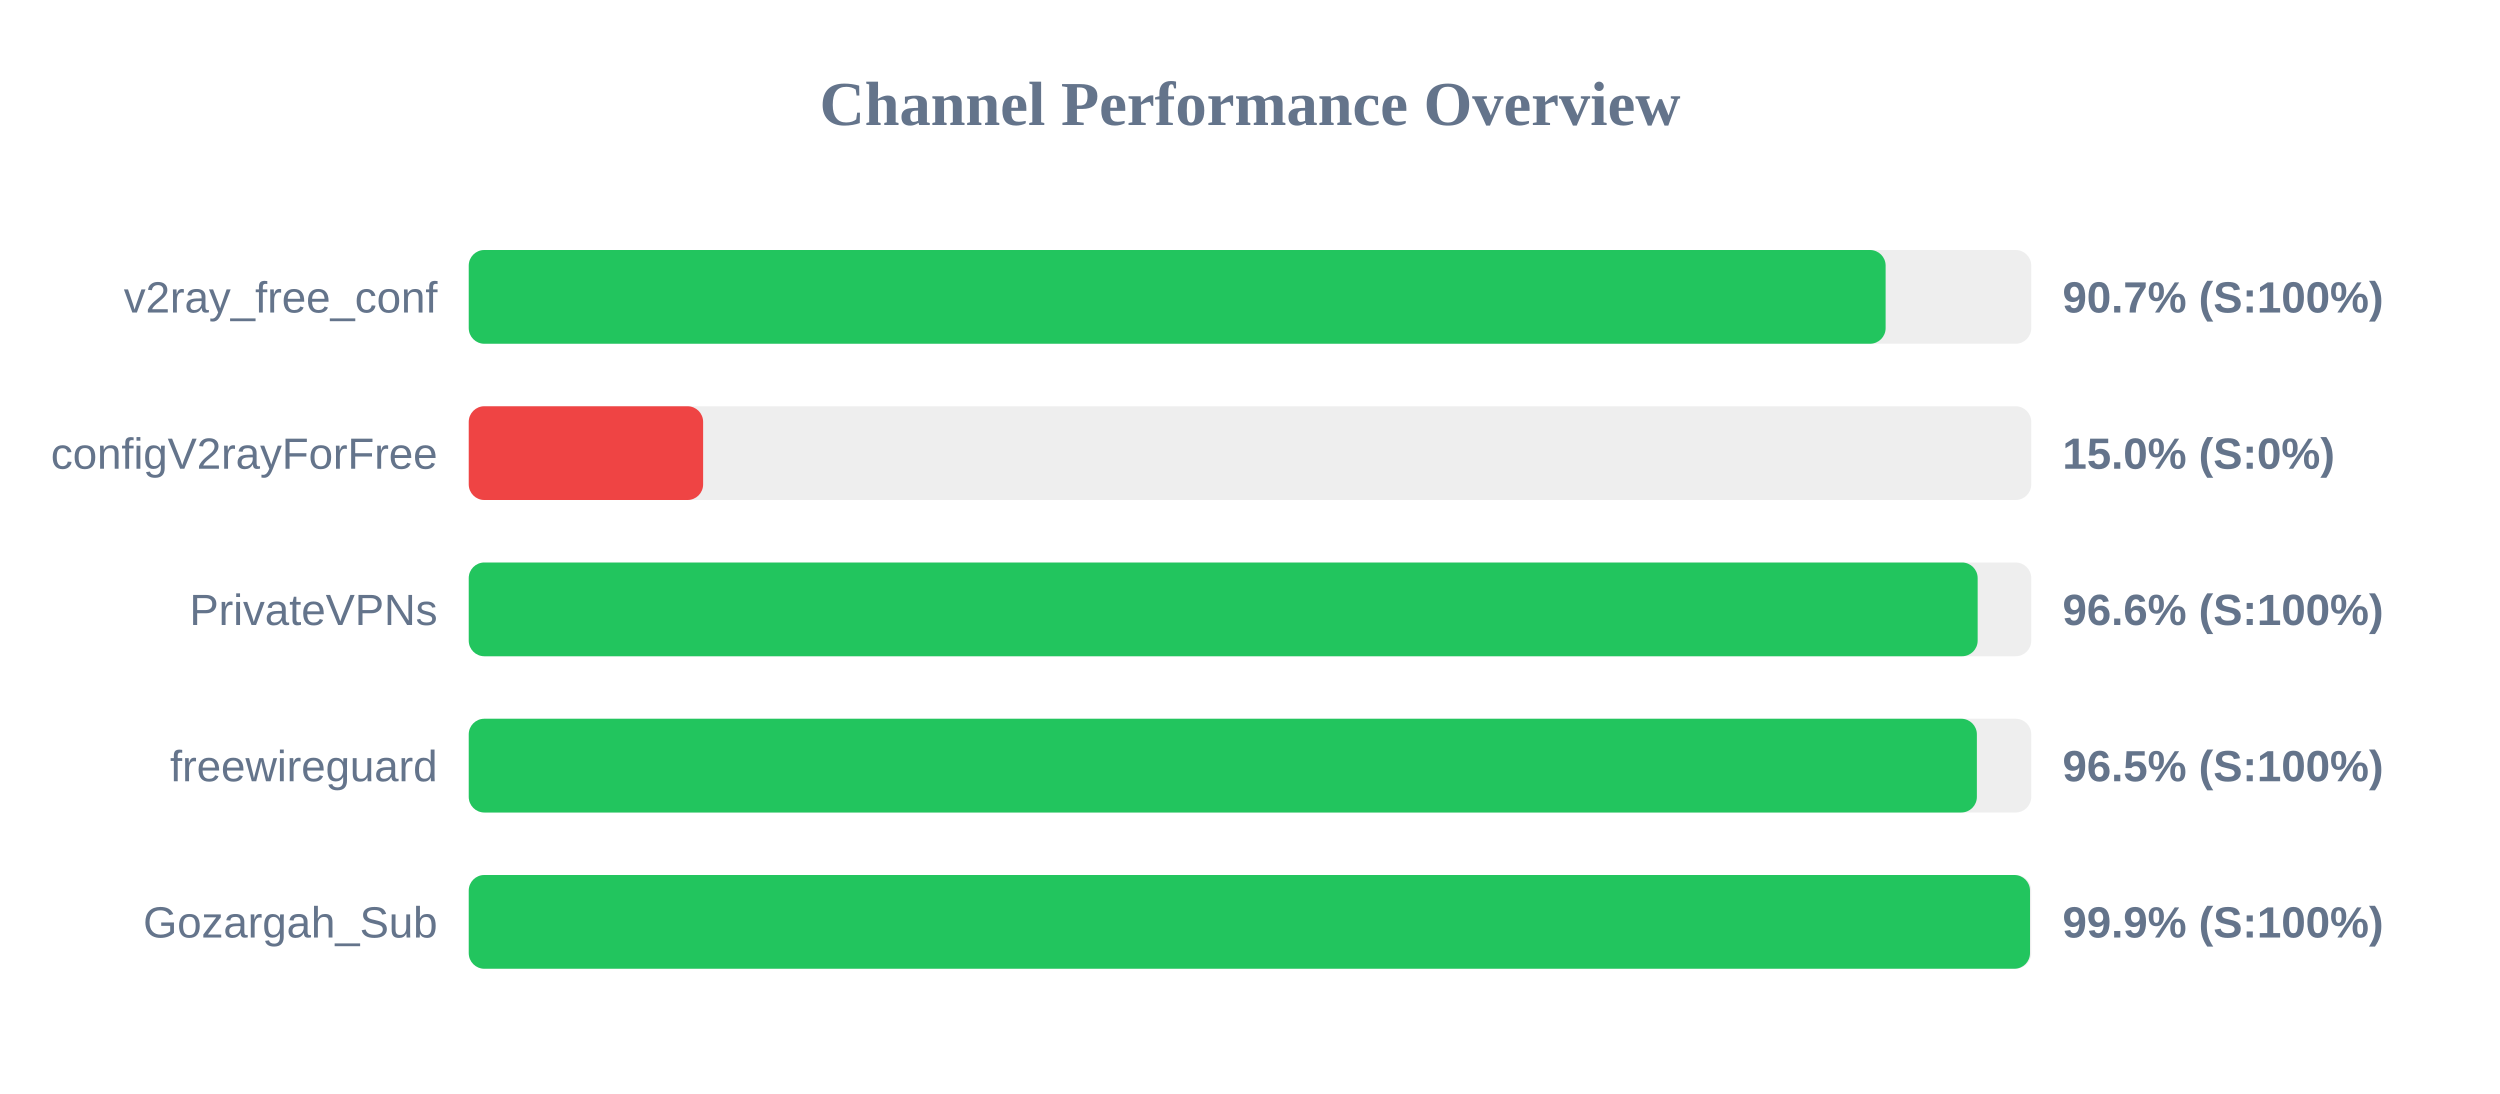
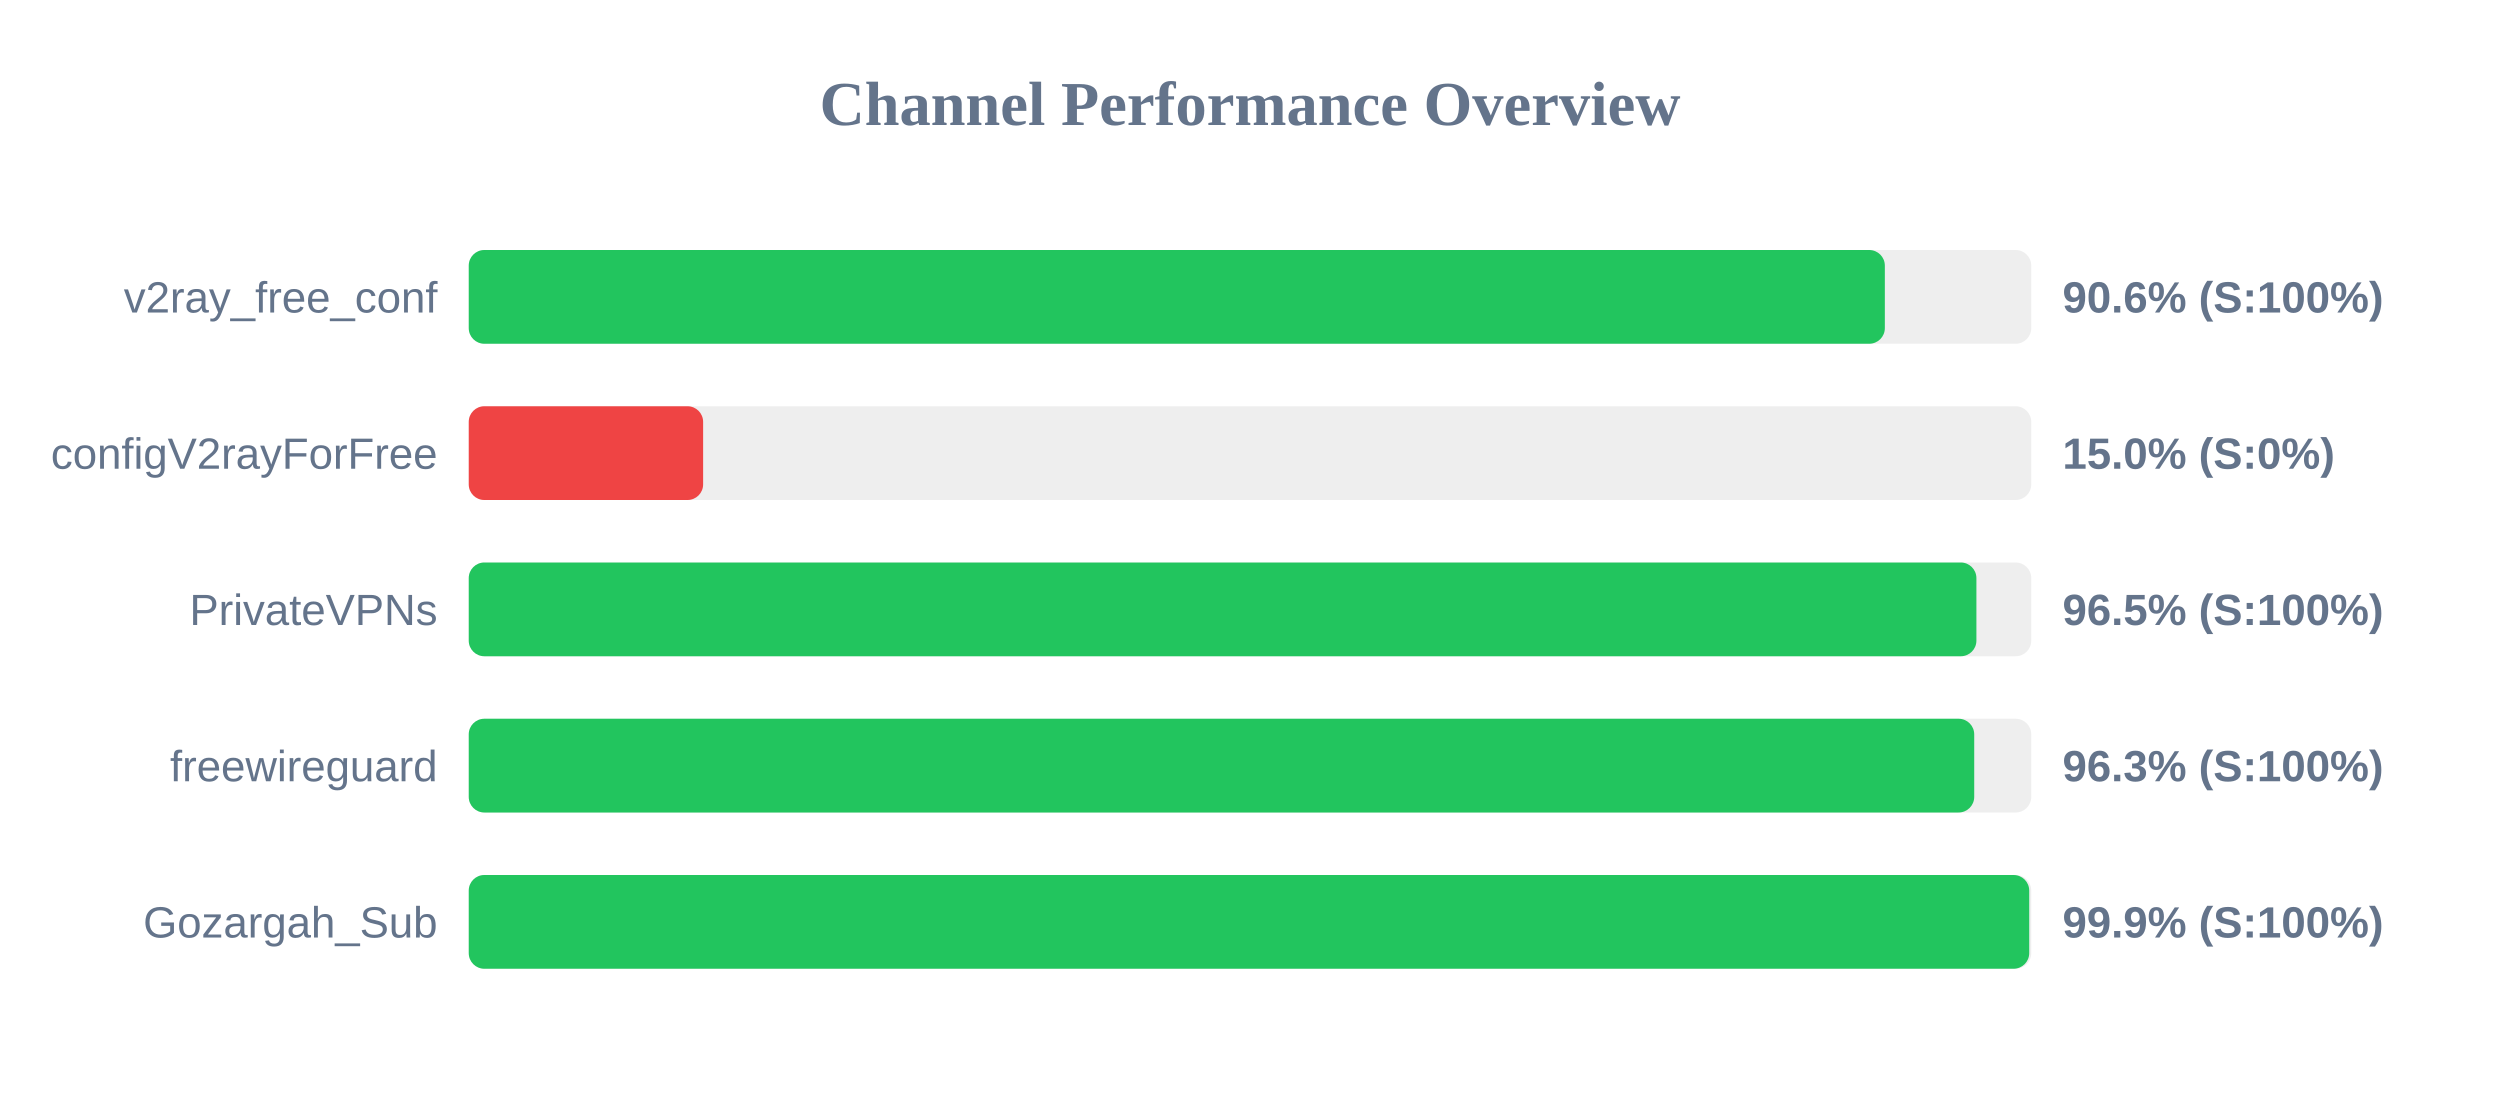
<svg xmlns="http://www.w3.org/2000/svg" width="800" height="350" version="1.1">
  <style>
        .row { font: 14px Arial; fill: #64748b; }
        .score { font: bold 14px Arial; fill: #64748b; }
    </style>
  <text x="400" y="40" text-anchor="middle" font-size="20px" font-weight="bold" fill="#64748b">Channel Performance Overview</text>
  <rect x="150" y="80" width="500" height="30" fill="#eee" rx="5" />
-   <rect x="150" y="80" width="453.4" height="30" fill="#22c55e" rx="5" />
+   <rect x="150" y="80" width="453.15" height="30" fill="#22c55e" rx="5" />
  <text x="140" y="100" text-anchor="end" class="row">v2ray_free_conf</text>
-   <text x="660" y="100" text-anchor="start" class="score">90.7% (S:100%)</text>
+   <text x="660" y="100" text-anchor="start" class="score">90.6% (S:100%)</text>
  <rect x="150" y="130" width="500" height="30" fill="#eee" rx="5" />
  <rect x="150" y="130" width="75.0" height="30" fill="#ef4444" rx="5" />
  <text x="140" y="150" text-anchor="end" class="row">configV2rayForFree</text>
  <text x="660" y="150" text-anchor="start" class="score">15.0% (S:0%)</text>
  <rect x="150" y="180" width="500" height="30" fill="#eee" rx="5" />
-   <rect x="150" y="180" width="482.85" height="30" fill="#22c55e" rx="5" />
+   <rect x="150" y="180" width="482.45" height="30" fill="#22c55e" rx="5" />
  <text x="140" y="200" text-anchor="end" class="row">PrivateVPNs</text>
-   <text x="660" y="200" text-anchor="start" class="score">96.6% (S:100%)</text>
+   <text x="660" y="200" text-anchor="start" class="score">96.5% (S:100%)</text>
  <rect x="150" y="230" width="500" height="30" fill="#eee" rx="5" />
-   <rect x="150" y="230" width="482.6" height="30" fill="#22c55e" rx="5" />
+   <rect x="150" y="230" width="481.75" height="30" fill="#22c55e" rx="5" />
  <text x="140" y="250" text-anchor="end" class="row">freewireguard</text>
-   <text x="660" y="250" text-anchor="start" class="score">96.5% (S:100%)</text>
+   <text x="660" y="250" text-anchor="start" class="score">96.3% (S:100%)</text>
  <rect x="150" y="280" width="500" height="30" fill="#eee" rx="5" />
-   <rect x="150" y="280" width="499.6" height="30" fill="#22c55e" rx="5" />
+   <rect x="150" y="280" width="499.35" height="30" fill="#22c55e" rx="5" />
  <text x="140" y="300" text-anchor="end" class="row">Gozargah_Sub</text>
  <text x="660" y="300" text-anchor="start" class="score">99.9% (S:100%)</text>
</svg>
